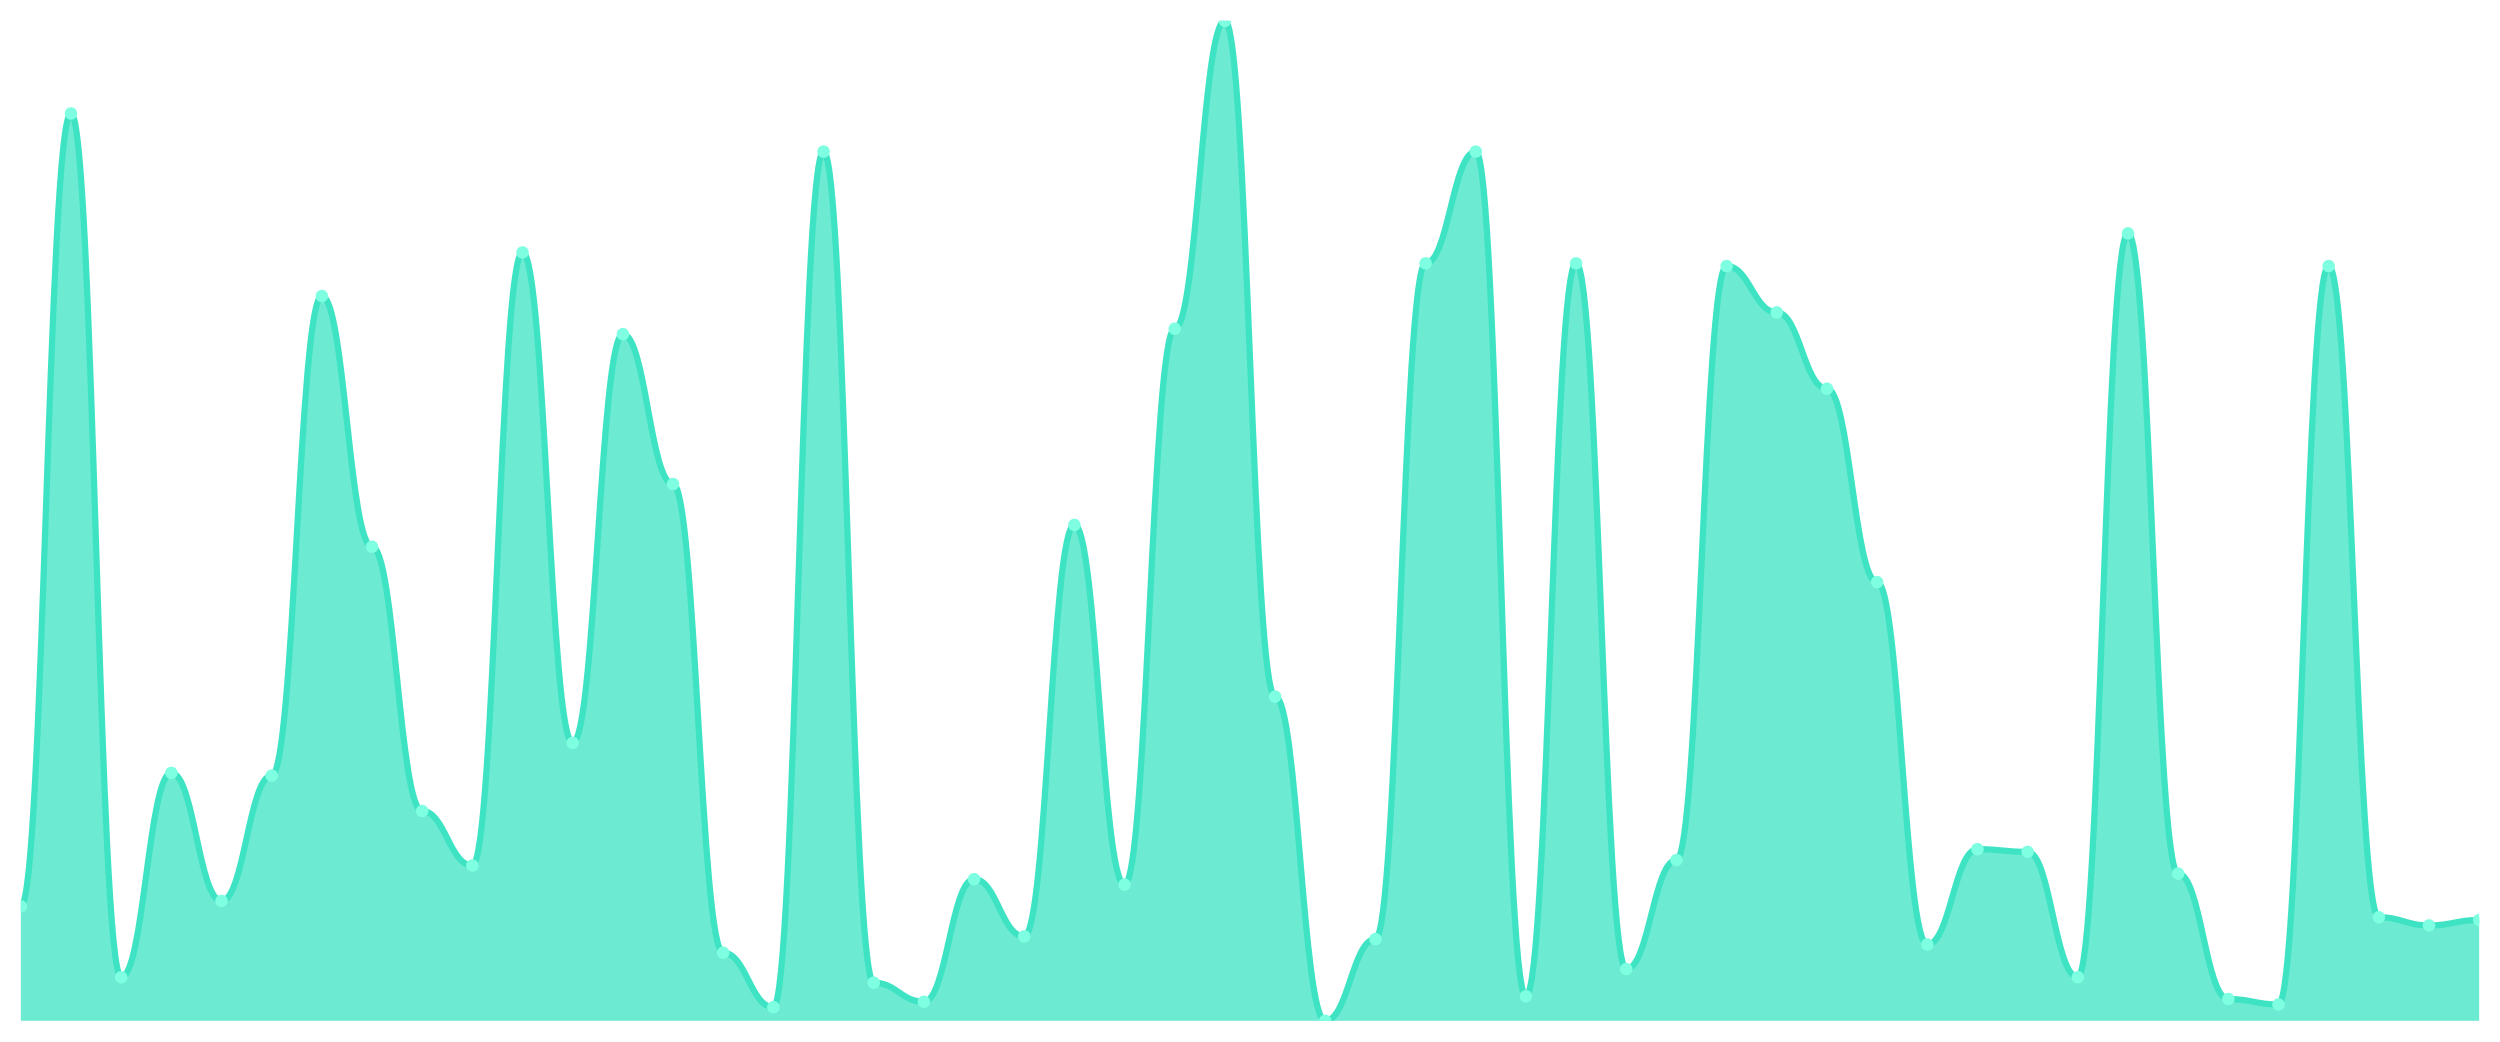
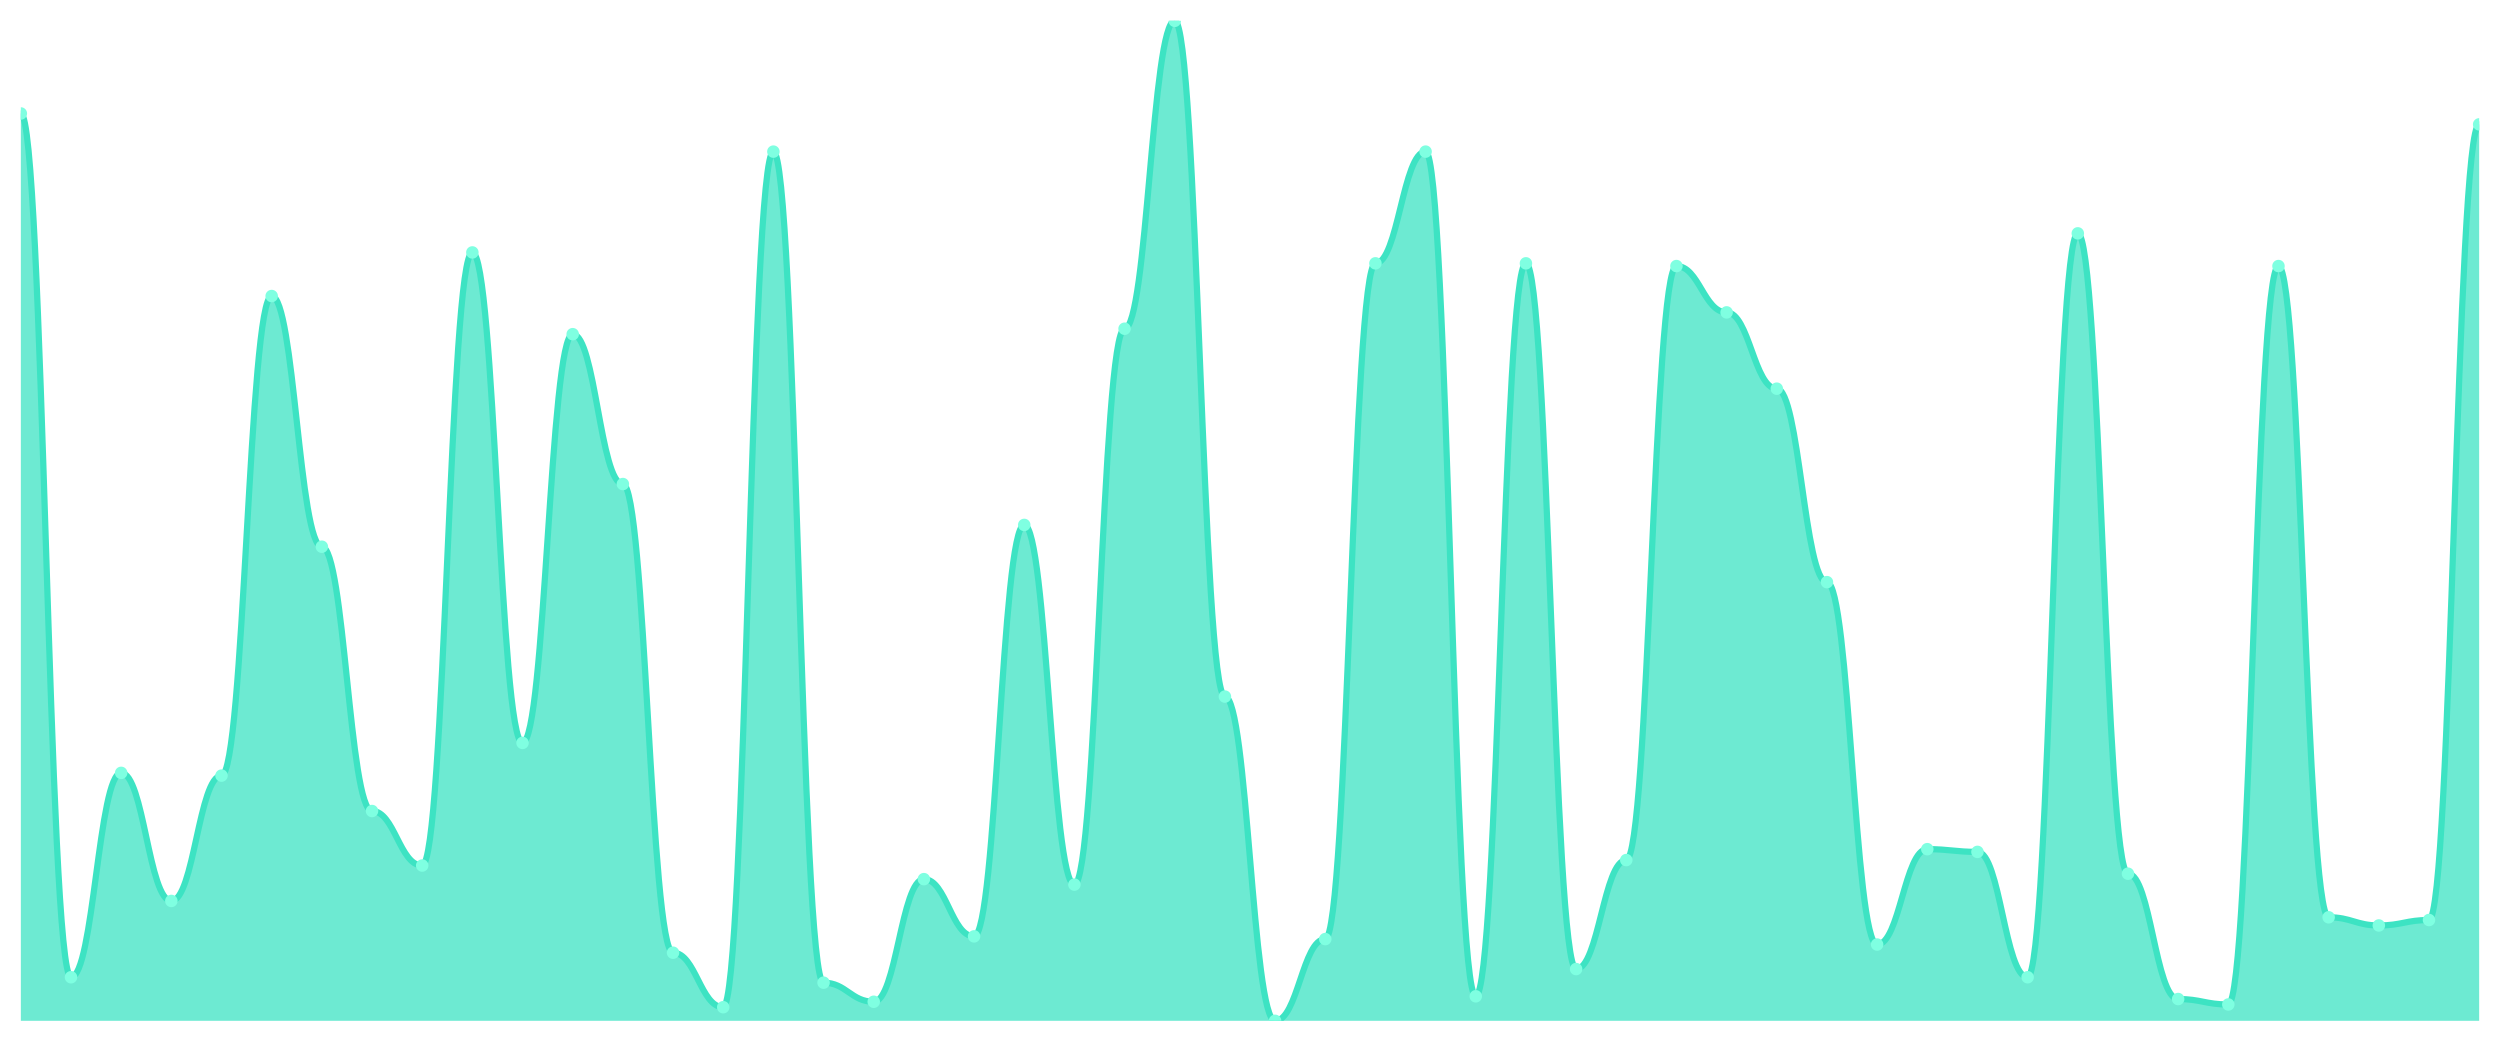
<svg xmlns="http://www.w3.org/2000/svg" viewBox="0 0 1200 500" width="1200" height="500">
  <defs>
    <clipPath id="c">
      <rect x="10" y="10" width="1180" height="480" />
    </clipPath>
  </defs>
  <rect width="1200" height="500" fill="none" />
  <g clip-path="url(#c)">
-     <path d="M 10,490 L 10,435.068 C 20.837,435.068 23.245,54.469 34.082,54.469 C 44.918,54.469 47.327,469.074 58.163,469.074 C 69,469.074 71.408,370.981 82.245,370.981 C 93.082,370.981 95.49,432.452 106.327,432.452 C 117.163,432.452 119.571,372.289 130.408,372.289 C 141.245,372.289 143.653,142.098 154.49,142.098 C 165.327,142.098 167.735,262.425 178.571,262.425 C 189.408,262.425 191.816,389.292 202.653,389.292 C 213.49,389.292 215.898,415.45 226.735,415.45 C 237.571,415.45 239.98,121.172 250.816,121.172 C 261.653,121.172 264.061,356.594 274.898,356.594 C 285.735,356.594 288.143,160.409 298.98,160.409 C 309.816,160.409 312.224,232.343 323.061,232.343 C 333.898,232.343 336.306,457.302 347.143,457.302 C 357.98,457.302 360.388,483.46 371.224,483.46 C 382.061,483.46 384.469,72.779 395.306,72.779 C 406.143,72.779 408.551,471.689 419.388,471.689 C 430.224,471.689 432.633,480.845 443.469,480.845 C 454.306,480.845 456.714,421.989 467.551,421.989 C 478.388,421.989 480.796,449.455 491.633,449.455 C 502.469,449.455 504.878,251.962 515.714,251.962 C 526.551,251.962 528.959,424.605 539.796,424.605 C 550.633,424.605 553.041,157.793 563.878,157.793 C 574.714,157.793 577.122,10 587.959,10 C 598.796,10 601.204,334.36 612.041,334.36 C 622.878,334.36 625.286,490 636.122,490 C 646.959,490 649.367,450.763 660.204,450.763 C 671.041,450.763 673.449,126.403 684.286,126.403 C 695.122,126.403 697.531,72.779 708.367,72.779 C 719.204,72.779 721.612,478.229 732.449,478.229 C 743.286,478.229 745.694,126.403 756.531,126.403 C 767.367,126.403 769.776,465.15 780.612,465.15 C 791.449,465.15 793.857,412.834 804.694,412.834 C 815.531,412.834 817.939,127.711 828.776,127.711 C 839.612,127.711 842.02,149.946 852.857,149.946 C 863.694,149.946 866.102,186.567 876.939,186.567 C 887.776,186.567 890.184,279.428 901.02,279.428 C 911.857,279.428 914.265,453.379 925.102,453.379 C 935.939,453.379 938.347,407.602 949.184,407.602 C 960.02,407.602 962.429,408.91 973.265,408.91 C 984.102,408.91 986.51,469.074 997.347,469.074 C 1008.184,469.074 1010.592,112.016 1021.429,112.016 C 1032.265,112.016 1034.673,419.373 1045.51,419.373 C 1056.347,419.373 1058.755,479.537 1069.592,479.537 C 1080.429,479.537 1082.837,482.153 1093.673,482.153 C 1104.51,482.153 1106.918,127.711 1117.755,127.711 C 1128.592,127.711 1131,440.3 1141.837,440.3 C 1152.673,440.3 1155.082,444.223 1165.918,444.223 C 1176.755,444.223 1179.163,441.608 1190,441.608 L 1190,490 Z" fill="rgba(61,227,195,0.75)" />
-     <path d="M 10,435.068 C 20.837,435.068 23.245,54.469 34.082,54.469 C 44.918,54.469 47.327,469.074 58.163,469.074 C 69,469.074 71.408,370.981 82.245,370.981 C 93.082,370.981 95.49,432.452 106.327,432.452 C 117.163,432.452 119.571,372.289 130.408,372.289 C 141.245,372.289 143.653,142.098 154.49,142.098 C 165.327,142.098 167.735,262.425 178.571,262.425 C 189.408,262.425 191.816,389.292 202.653,389.292 C 213.49,389.292 215.898,415.45 226.735,415.45 C 237.571,415.45 239.98,121.172 250.816,121.172 C 261.653,121.172 264.061,356.594 274.898,356.594 C 285.735,356.594 288.143,160.409 298.98,160.409 C 309.816,160.409 312.224,232.343 323.061,232.343 C 333.898,232.343 336.306,457.302 347.143,457.302 C 357.98,457.302 360.388,483.46 371.224,483.46 C 382.061,483.46 384.469,72.779 395.306,72.779 C 406.143,72.779 408.551,471.689 419.388,471.689 C 430.224,471.689 432.633,480.845 443.469,480.845 C 454.306,480.845 456.714,421.989 467.551,421.989 C 478.388,421.989 480.796,449.455 491.633,449.455 C 502.469,449.455 504.878,251.962 515.714,251.962 C 526.551,251.962 528.959,424.605 539.796,424.605 C 550.633,424.605 553.041,157.793 563.878,157.793 C 574.714,157.793 577.122,10 587.959,10 C 598.796,10 601.204,334.36 612.041,334.36 C 622.878,334.36 625.286,490 636.122,490 C 646.959,490 649.367,450.763 660.204,450.763 C 671.041,450.763 673.449,126.403 684.286,126.403 C 695.122,126.403 697.531,72.779 708.367,72.779 C 719.204,72.779 721.612,478.229 732.449,478.229 C 743.286,478.229 745.694,126.403 756.531,126.403 C 767.367,126.403 769.776,465.15 780.612,465.15 C 791.449,465.15 793.857,412.834 804.694,412.834 C 815.531,412.834 817.939,127.711 828.776,127.711 C 839.612,127.711 842.02,149.946 852.857,149.946 C 863.694,149.946 866.102,186.567 876.939,186.567 C 887.776,186.567 890.184,279.428 901.02,279.428 C 911.857,279.428 914.265,453.379 925.102,453.379 C 935.939,453.379 938.347,407.602 949.184,407.602 C 960.02,407.602 962.429,408.91 973.265,408.91 C 984.102,408.91 986.51,469.074 997.347,469.074 C 1008.184,469.074 1010.592,112.016 1021.429,112.016 C 1032.265,112.016 1034.673,419.373 1045.51,419.373 C 1056.347,419.373 1058.755,479.537 1069.592,479.537 C 1080.429,479.537 1082.837,482.153 1093.673,482.153 C 1104.51,482.153 1106.918,127.711 1117.755,127.711 C 1128.592,127.711 1131,440.3 1141.837,440.3 C 1152.673,440.3 1155.082,444.223 1165.918,444.223 C 1176.755,444.223 1179.163,441.608 1190,441.608" fill="none" stroke="#3de3c3" stroke-width="3" stroke-linecap="round" stroke-linejoin="round" />
-     <circle cx="10" cy="435.068" r="3" fill="#7fffe1" />
-     <circle cx="34.082" cy="54.469" r="3" fill="#7fffe1" />
-     <circle cx="58.163" cy="469.074" r="3" fill="#7fffe1" />
-     <circle cx="82.245" cy="370.981" r="3" fill="#7fffe1" />
-     <circle cx="106.327" cy="432.452" r="3" fill="#7fffe1" />
-     <circle cx="130.408" cy="372.289" r="3" fill="#7fffe1" />
-     <circle cx="154.49" cy="142.098" r="3" fill="#7fffe1" />
-     <circle cx="178.571" cy="262.425" r="3" fill="#7fffe1" />
-     <circle cx="202.653" cy="389.292" r="3" fill="#7fffe1" />
-     <circle cx="226.735" cy="415.45" r="3" fill="#7fffe1" />
-     <circle cx="250.816" cy="121.172" r="3" fill="#7fffe1" />
-     <circle cx="274.898" cy="356.594" r="3" fill="#7fffe1" />
-     <circle cx="298.98" cy="160.409" r="3" fill="#7fffe1" />
-     <circle cx="323.061" cy="232.343" r="3" fill="#7fffe1" />
-     <circle cx="347.143" cy="457.302" r="3" fill="#7fffe1" />
-     <circle cx="371.224" cy="483.46" r="3" fill="#7fffe1" />
-     <circle cx="395.306" cy="72.779" r="3" fill="#7fffe1" />
-     <circle cx="419.388" cy="471.689" r="3" fill="#7fffe1" />
-     <circle cx="443.469" cy="480.845" r="3" fill="#7fffe1" />
-     <circle cx="467.551" cy="421.989" r="3" fill="#7fffe1" />
-     <circle cx="491.633" cy="449.455" r="3" fill="#7fffe1" />
-     <circle cx="515.714" cy="251.962" r="3" fill="#7fffe1" />
-     <circle cx="539.796" cy="424.605" r="3" fill="#7fffe1" />
-     <circle cx="563.878" cy="157.793" r="3" fill="#7fffe1" />
-     <circle cx="587.959" cy="10" r="3" fill="#7fffe1" />
-     <circle cx="612.041" cy="334.36" r="3" fill="#7fffe1" />
-     <circle cx="636.122" cy="490" r="3" fill="#7fffe1" />
-     <circle cx="660.204" cy="450.763" r="3" fill="#7fffe1" />
-     <circle cx="684.286" cy="126.403" r="3" fill="#7fffe1" />
-     <circle cx="708.367" cy="72.779" r="3" fill="#7fffe1" />
-     <circle cx="732.449" cy="478.229" r="3" fill="#7fffe1" />
-     <circle cx="756.531" cy="126.403" r="3" fill="#7fffe1" />
-     <circle cx="780.612" cy="465.15" r="3" fill="#7fffe1" />
-     <circle cx="804.694" cy="412.834" r="3" fill="#7fffe1" />
-     <circle cx="828.776" cy="127.711" r="3" fill="#7fffe1" />
-     <circle cx="852.857" cy="149.946" r="3" fill="#7fffe1" />
-     <circle cx="876.939" cy="186.567" r="3" fill="#7fffe1" />
-     <circle cx="901.02" cy="279.428" r="3" fill="#7fffe1" />
-     <circle cx="925.102" cy="453.379" r="3" fill="#7fffe1" />
-     <circle cx="949.184" cy="407.602" r="3" fill="#7fffe1" />
-     <circle cx="973.265" cy="408.91" r="3" fill="#7fffe1" />
-     <circle cx="997.347" cy="469.074" r="3" fill="#7fffe1" />
-     <circle cx="1021.429" cy="112.016" r="3" fill="#7fffe1" />
-     <circle cx="1045.51" cy="419.373" r="3" fill="#7fffe1" />
-     <circle cx="1069.592" cy="479.537" r="3" fill="#7fffe1" />
-     <circle cx="1093.673" cy="482.153" r="3" fill="#7fffe1" />
-     <circle cx="1117.755" cy="127.711" r="3" fill="#7fffe1" />
-     <circle cx="1141.837" cy="440.3" r="3" fill="#7fffe1" />
-     <circle cx="1165.918" cy="444.223" r="3" fill="#7fffe1" />
-     <circle cx="1190" cy="441.608" r="3" fill="#7fffe1" />
+     <path d="M 10,490 L 10,54.469 C 20.837,54.469 23.245,469.074 34.082,469.074 C 44.918,469.074 47.327,370.981 58.163,370.981 C 69,370.981 71.408,432.452 82.245,432.452 C 93.082,432.452 95.49,372.289 106.327,372.289 C 117.163,372.289 119.571,142.098 130.408,142.098 C 141.245,142.098 143.653,262.425 154.49,262.425 C 165.327,262.425 167.735,389.292 178.571,389.292 C 189.408,389.292 191.816,415.45 202.653,415.45 C 213.49,415.45 215.898,121.172 226.735,121.172 C 237.571,121.172 239.98,356.594 250.816,356.594 C 261.653,356.594 264.061,160.409 274.898,160.409 C 285.735,160.409 288.143,232.343 298.98,232.343 C 309.816,232.343 312.224,457.302 323.061,457.302 C 333.898,457.302 336.306,483.46 347.143,483.46 C 357.98,483.46 360.388,72.779 371.224,72.779 C 382.061,72.779 384.469,471.689 395.306,471.689 C 406.143,471.689 408.551,480.845 419.388,480.845 C 430.224,480.845 432.633,421.989 443.469,421.989 C 454.306,421.989 456.714,449.455 467.551,449.455 C 478.388,449.455 480.796,251.962 491.633,251.962 C 502.469,251.962 504.878,424.605 515.714,424.605 C 526.551,424.605 528.959,157.793 539.796,157.793 C 550.633,157.793 553.041,10 563.878,10 C 574.714,10 577.122,334.36 587.959,334.36 C 598.796,334.36 601.204,490 612.041,490 C 622.878,490 625.286,450.763 636.122,450.763 C 646.959,450.763 649.367,126.403 660.204,126.403 C 671.041,126.403 673.449,72.779 684.286,72.779 C 695.122,72.779 697.531,478.229 708.367,478.229 C 719.204,478.229 721.612,126.403 732.449,126.403 C 743.286,126.403 745.694,465.15 756.531,465.15 C 767.367,465.15 769.776,412.834 780.612,412.834 C 791.449,412.834 793.857,127.711 804.694,127.711 C 815.531,127.711 817.939,149.946 828.776,149.946 C 839.612,149.946 842.02,186.567 852.857,186.567 C 863.694,186.567 866.102,279.428 876.939,279.428 C 887.776,279.428 890.184,453.379 901.02,453.379 C 911.857,453.379 914.265,407.602 925.102,407.602 C 935.939,407.602 938.347,408.91 949.184,408.91 C 960.02,408.91 962.429,469.074 973.265,469.074 C 984.102,469.074 986.51,112.016 997.347,112.016 C 1008.184,112.016 1010.592,419.373 1021.429,419.373 C 1032.265,419.373 1034.673,479.537 1045.51,479.537 C 1056.347,479.537 1058.755,482.153 1069.592,482.153 C 1080.429,482.153 1082.837,127.711 1093.673,127.711 C 1104.51,127.711 1106.918,440.3 1117.755,440.3 C 1128.592,440.3 1131,444.223 1141.837,444.223 C 1152.673,444.223 1155.082,441.608 1165.918,441.608 C 1176.755,441.608 1179.163,59.7 1190,59.7 L 1190,490 Z" fill="rgba(61,227,195,0.75)" />
+     <path d="M 10,54.469 C 20.837,54.469 23.245,469.074 34.082,469.074 C 44.918,469.074 47.327,370.981 58.163,370.981 C 69,370.981 71.408,432.452 82.245,432.452 C 93.082,432.452 95.49,372.289 106.327,372.289 C 117.163,372.289 119.571,142.098 130.408,142.098 C 141.245,142.098 143.653,262.425 154.49,262.425 C 165.327,262.425 167.735,389.292 178.571,389.292 C 189.408,389.292 191.816,415.45 202.653,415.45 C 213.49,415.45 215.898,121.172 226.735,121.172 C 237.571,121.172 239.98,356.594 250.816,356.594 C 261.653,356.594 264.061,160.409 274.898,160.409 C 285.735,160.409 288.143,232.343 298.98,232.343 C 309.816,232.343 312.224,457.302 323.061,457.302 C 333.898,457.302 336.306,483.46 347.143,483.46 C 357.98,483.46 360.388,72.779 371.224,72.779 C 382.061,72.779 384.469,471.689 395.306,471.689 C 406.143,471.689 408.551,480.845 419.388,480.845 C 430.224,480.845 432.633,421.989 443.469,421.989 C 454.306,421.989 456.714,449.455 467.551,449.455 C 478.388,449.455 480.796,251.962 491.633,251.962 C 502.469,251.962 504.878,424.605 515.714,424.605 C 526.551,424.605 528.959,157.793 539.796,157.793 C 550.633,157.793 553.041,10 563.878,10 C 574.714,10 577.122,334.36 587.959,334.36 C 598.796,334.36 601.204,490 612.041,490 C 622.878,490 625.286,450.763 636.122,450.763 C 646.959,450.763 649.367,126.403 660.204,126.403 C 671.041,126.403 673.449,72.779 684.286,72.779 C 695.122,72.779 697.531,478.229 708.367,478.229 C 719.204,478.229 721.612,126.403 732.449,126.403 C 743.286,126.403 745.694,465.15 756.531,465.15 C 767.367,465.15 769.776,412.834 780.612,412.834 C 791.449,412.834 793.857,127.711 804.694,127.711 C 815.531,127.711 817.939,149.946 828.776,149.946 C 839.612,149.946 842.02,186.567 852.857,186.567 C 863.694,186.567 866.102,279.428 876.939,279.428 C 887.776,279.428 890.184,453.379 901.02,453.379 C 911.857,453.379 914.265,407.602 925.102,407.602 C 935.939,407.602 938.347,408.91 949.184,408.91 C 960.02,408.91 962.429,469.074 973.265,469.074 C 984.102,469.074 986.51,112.016 997.347,112.016 C 1008.184,112.016 1010.592,419.373 1021.429,419.373 C 1032.265,419.373 1034.673,479.537 1045.51,479.537 C 1056.347,479.537 1058.755,482.153 1069.592,482.153 C 1080.429,482.153 1082.837,127.711 1093.673,127.711 C 1104.51,127.711 1106.918,440.3 1117.755,440.3 C 1128.592,440.3 1131,444.223 1141.837,444.223 C 1152.673,444.223 1155.082,441.608 1165.918,441.608 C 1176.755,441.608 1179.163,59.7 1190,59.7" fill="none" stroke="#3de3c3" stroke-width="3" stroke-linecap="round" stroke-linejoin="round" />
+     <circle cx="10" cy="54.469" r="3" fill="#7fffe1" />
+     <circle cx="34.082" cy="469.074" r="3" fill="#7fffe1" />
+     <circle cx="58.163" cy="370.981" r="3" fill="#7fffe1" />
+     <circle cx="82.245" cy="432.452" r="3" fill="#7fffe1" />
+     <circle cx="106.327" cy="372.289" r="3" fill="#7fffe1" />
+     <circle cx="130.408" cy="142.098" r="3" fill="#7fffe1" />
+     <circle cx="154.49" cy="262.425" r="3" fill="#7fffe1" />
+     <circle cx="178.571" cy="389.292" r="3" fill="#7fffe1" />
+     <circle cx="202.653" cy="415.45" r="3" fill="#7fffe1" />
+     <circle cx="226.735" cy="121.172" r="3" fill="#7fffe1" />
+     <circle cx="250.816" cy="356.594" r="3" fill="#7fffe1" />
+     <circle cx="274.898" cy="160.409" r="3" fill="#7fffe1" />
+     <circle cx="298.98" cy="232.343" r="3" fill="#7fffe1" />
+     <circle cx="323.061" cy="457.302" r="3" fill="#7fffe1" />
+     <circle cx="347.143" cy="483.46" r="3" fill="#7fffe1" />
+     <circle cx="371.224" cy="72.779" r="3" fill="#7fffe1" />
+     <circle cx="395.306" cy="471.689" r="3" fill="#7fffe1" />
+     <circle cx="419.388" cy="480.845" r="3" fill="#7fffe1" />
+     <circle cx="443.469" cy="421.989" r="3" fill="#7fffe1" />
+     <circle cx="467.551" cy="449.455" r="3" fill="#7fffe1" />
+     <circle cx="491.633" cy="251.962" r="3" fill="#7fffe1" />
+     <circle cx="515.714" cy="424.605" r="3" fill="#7fffe1" />
+     <circle cx="539.796" cy="157.793" r="3" fill="#7fffe1" />
+     <circle cx="563.878" cy="10" r="3" fill="#7fffe1" />
+     <circle cx="587.959" cy="334.36" r="3" fill="#7fffe1" />
+     <circle cx="612.041" cy="490" r="3" fill="#7fffe1" />
+     <circle cx="636.122" cy="450.763" r="3" fill="#7fffe1" />
+     <circle cx="660.204" cy="126.403" r="3" fill="#7fffe1" />
+     <circle cx="684.286" cy="72.779" r="3" fill="#7fffe1" />
+     <circle cx="708.367" cy="478.229" r="3" fill="#7fffe1" />
+     <circle cx="732.449" cy="126.403" r="3" fill="#7fffe1" />
+     <circle cx="756.531" cy="465.15" r="3" fill="#7fffe1" />
+     <circle cx="780.612" cy="412.834" r="3" fill="#7fffe1" />
+     <circle cx="804.694" cy="127.711" r="3" fill="#7fffe1" />
+     <circle cx="828.776" cy="149.946" r="3" fill="#7fffe1" />
+     <circle cx="852.857" cy="186.567" r="3" fill="#7fffe1" />
+     <circle cx="876.939" cy="279.428" r="3" fill="#7fffe1" />
+     <circle cx="901.02" cy="453.379" r="3" fill="#7fffe1" />
+     <circle cx="925.102" cy="407.602" r="3" fill="#7fffe1" />
+     <circle cx="949.184" cy="408.91" r="3" fill="#7fffe1" />
+     <circle cx="973.265" cy="469.074" r="3" fill="#7fffe1" />
+     <circle cx="997.347" cy="112.016" r="3" fill="#7fffe1" />
+     <circle cx="1021.429" cy="419.373" r="3" fill="#7fffe1" />
+     <circle cx="1045.51" cy="479.537" r="3" fill="#7fffe1" />
+     <circle cx="1069.592" cy="482.153" r="3" fill="#7fffe1" />
+     <circle cx="1093.673" cy="127.711" r="3" fill="#7fffe1" />
+     <circle cx="1117.755" cy="440.3" r="3" fill="#7fffe1" />
+     <circle cx="1141.837" cy="444.223" r="3" fill="#7fffe1" />
+     <circle cx="1165.918" cy="441.608" r="3" fill="#7fffe1" />
+     <circle cx="1190" cy="59.7" r="3" fill="#7fffe1" />
  </g>
</svg>
